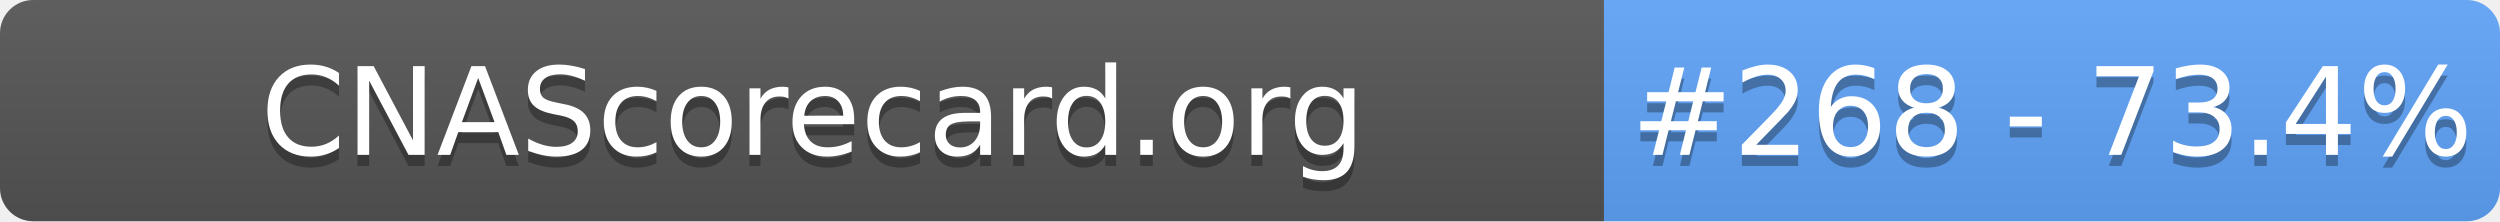
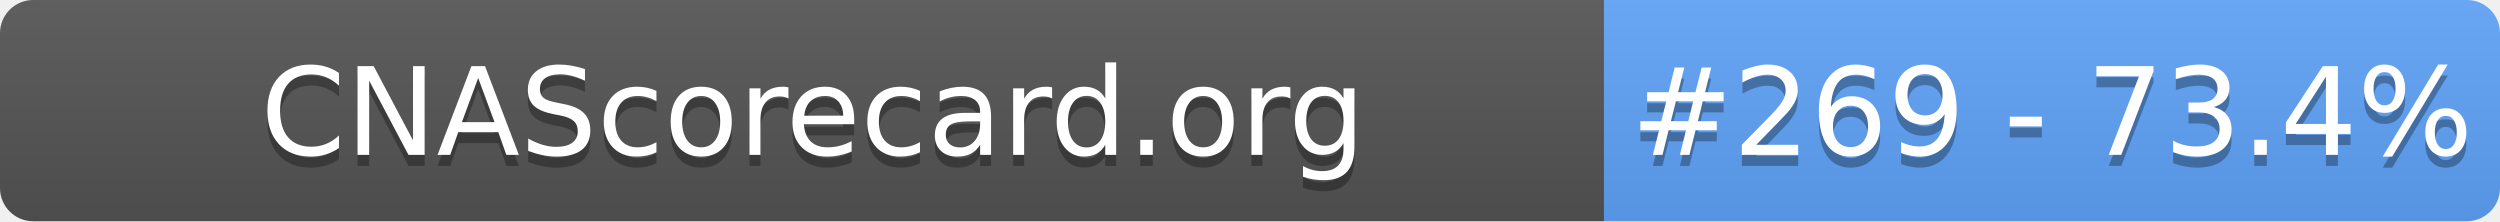
- <svg xmlns="http://www.w3.org/2000/svg" width="226" height="20" role="img" aria-label="CNAScorecard.org: #268 - 73.4%">
+ <svg xmlns="http://www.w3.org/2000/svg" width="226" height="20" role="img" aria-label="CNAScorecard.org: #269 - 73.4%">
  <linearGradient id="s" x2="0" y2="100%">
    <stop offset="0" stop-color="#bbb" stop-opacity=".1" />
    <stop offset="1" stop-opacity=".1" />
  </linearGradient>
  <clipPath id="r">
    <rect width="226" height="20" rx="3" fill="#fff" />
  </clipPath>
  <g clip-path="url(#r)">
    <rect width="145" height="20" fill="#555" />
    <rect x="145" width="81" height="20" fill="#60A5FA" />
    <rect width="226" height="20" fill="url(#s)" />
  </g>
  <g fill="#fff" text-anchor="middle" font-family="Verdana,Geneva,DejaVu Sans,sans-serif" text-rendering="geometricPrecision" font-size="110">
    <text aria-hidden="true" x="735" y="150" fill="#010101" fill-opacity=".3" transform="scale(.1)" textLength="1350">CNAScorecard.org</text>
    <text x="735" y="140" transform="scale(.1)" fill="#fff" textLength="1350">CNAScorecard.org</text>
-     <text aria-hidden="true" x="1855" y="150" fill="#010101" fill-opacity=".3" transform="scale(.1)" textLength="660">#268 - 73.4%</text>
-     <text x="1855" y="140" transform="scale(.1)" fill="#fff" textLength="660">#268 - 73.4%</text>
+     <text aria-hidden="true" x="1855" y="150" fill="#010101" fill-opacity=".3" transform="scale(.1)" textLength="660">#269 - 73.4%</text>
+     <text x="1855" y="140" transform="scale(.1)" fill="#fff" textLength="660">#269 - 73.4%</text>
  </g>
</svg>
